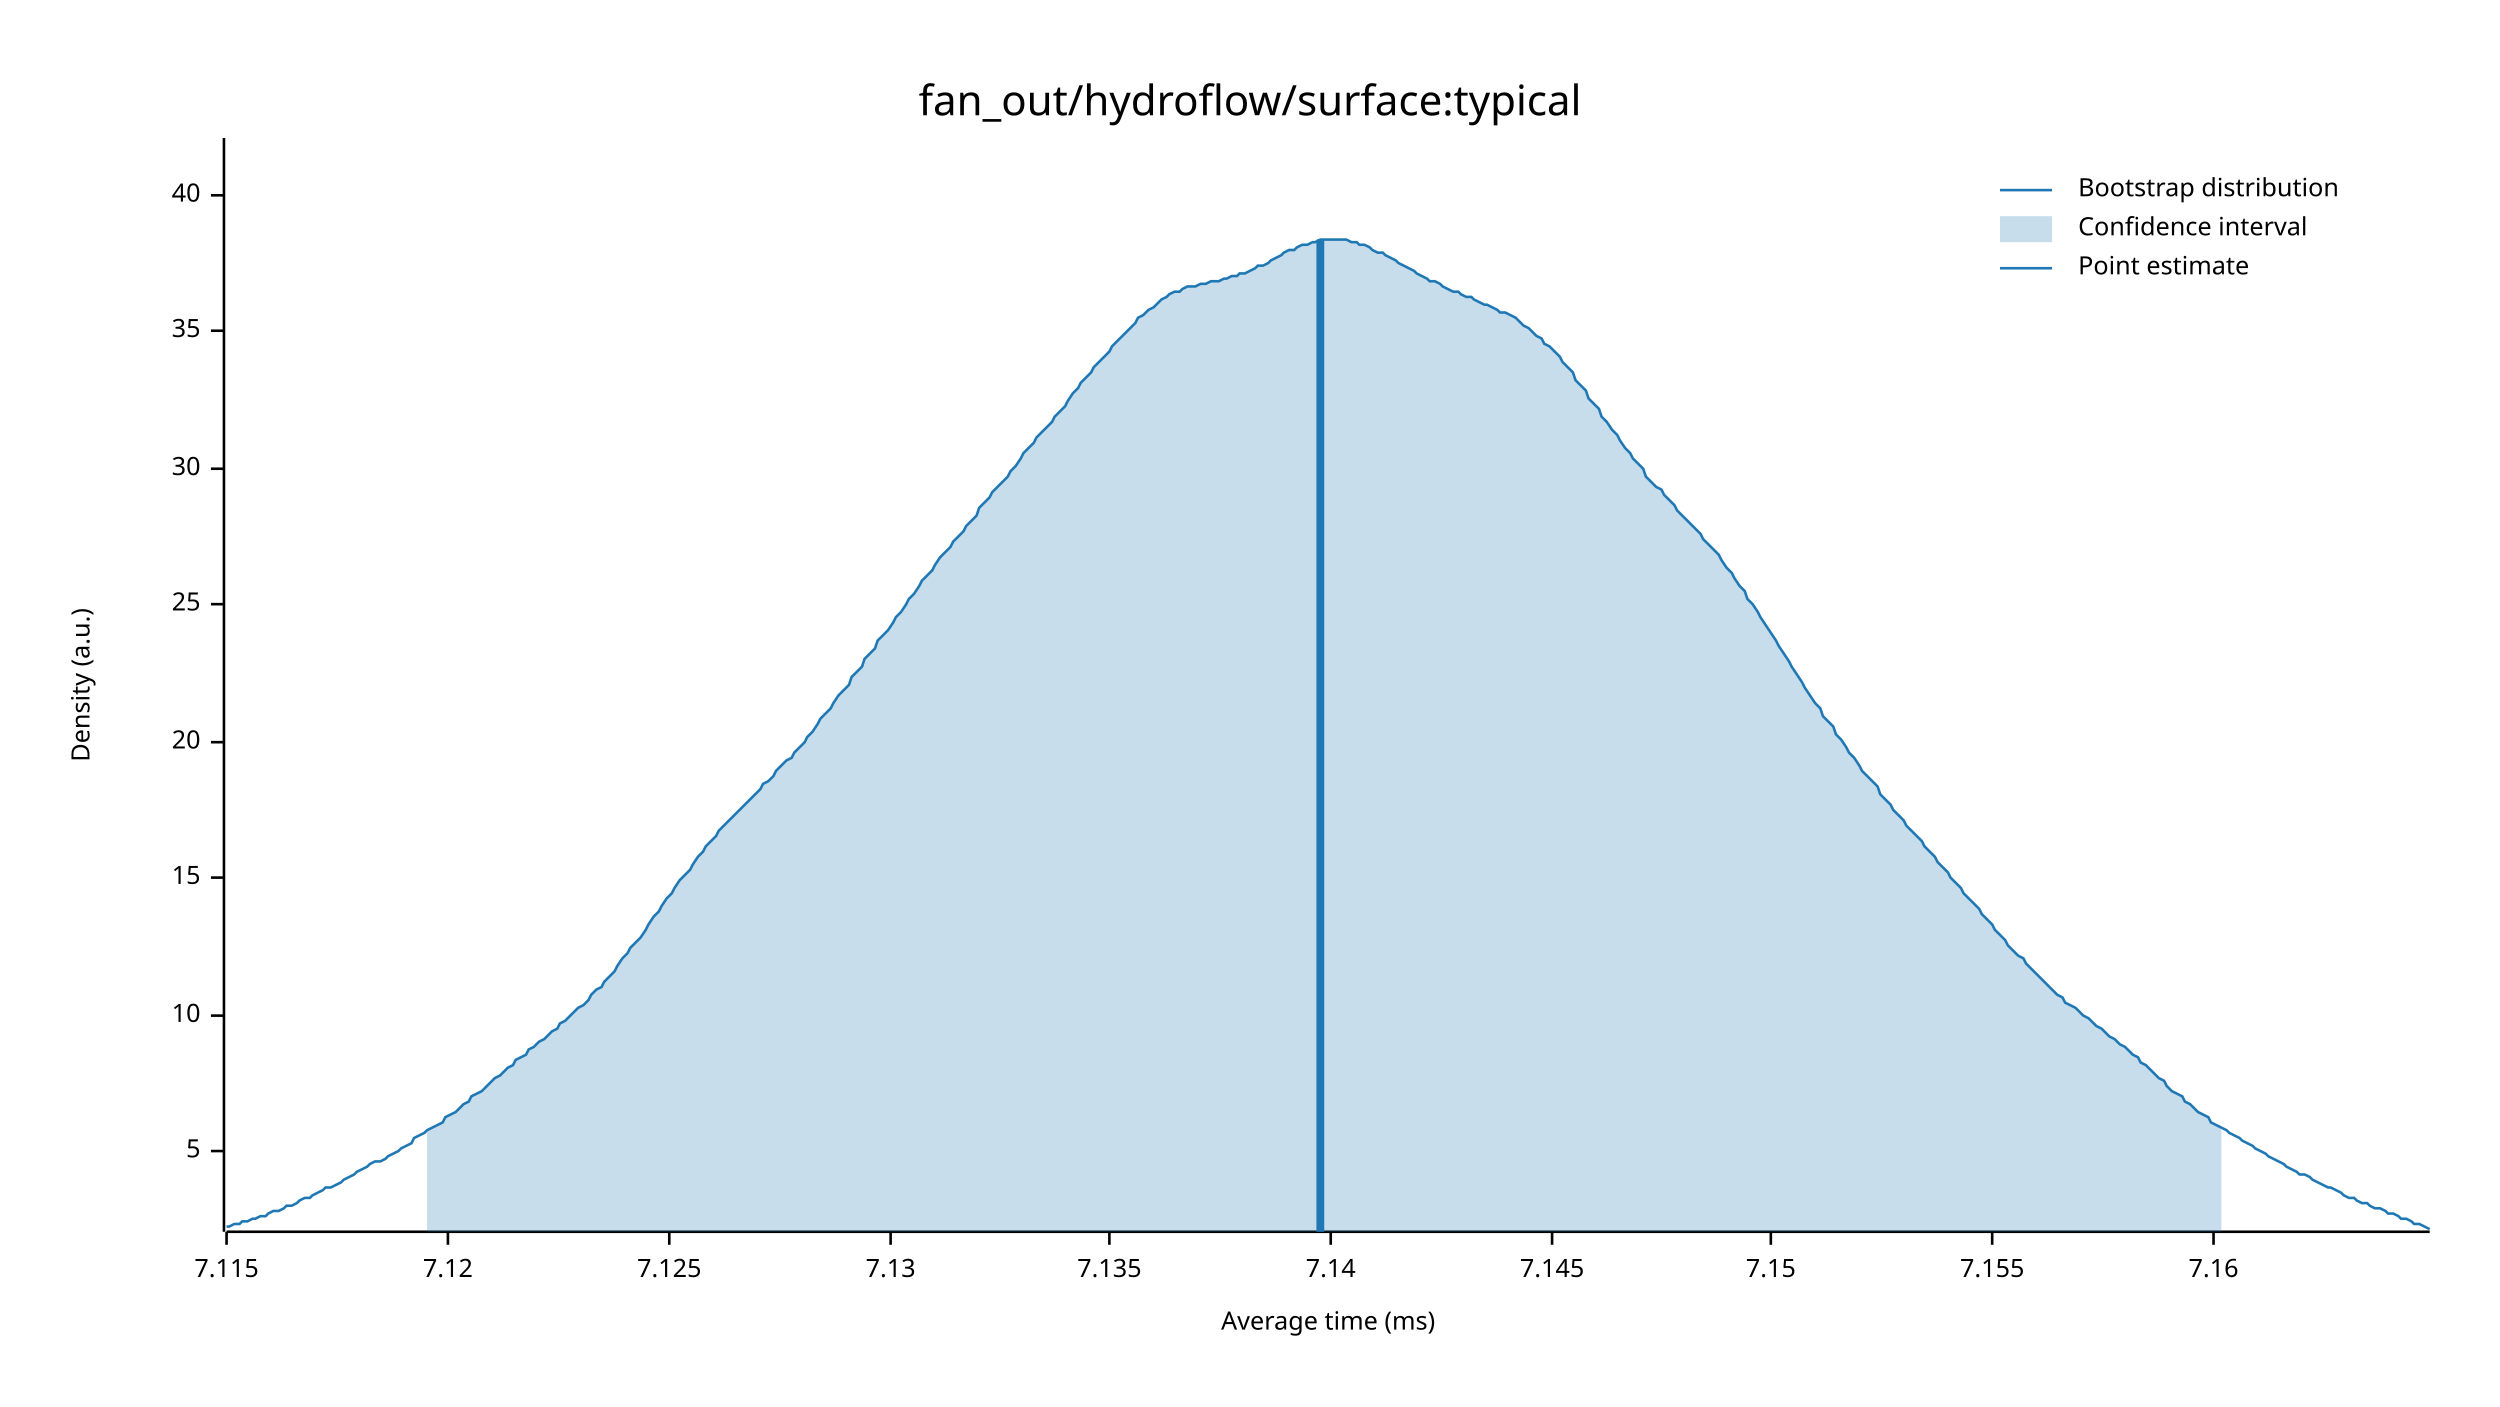
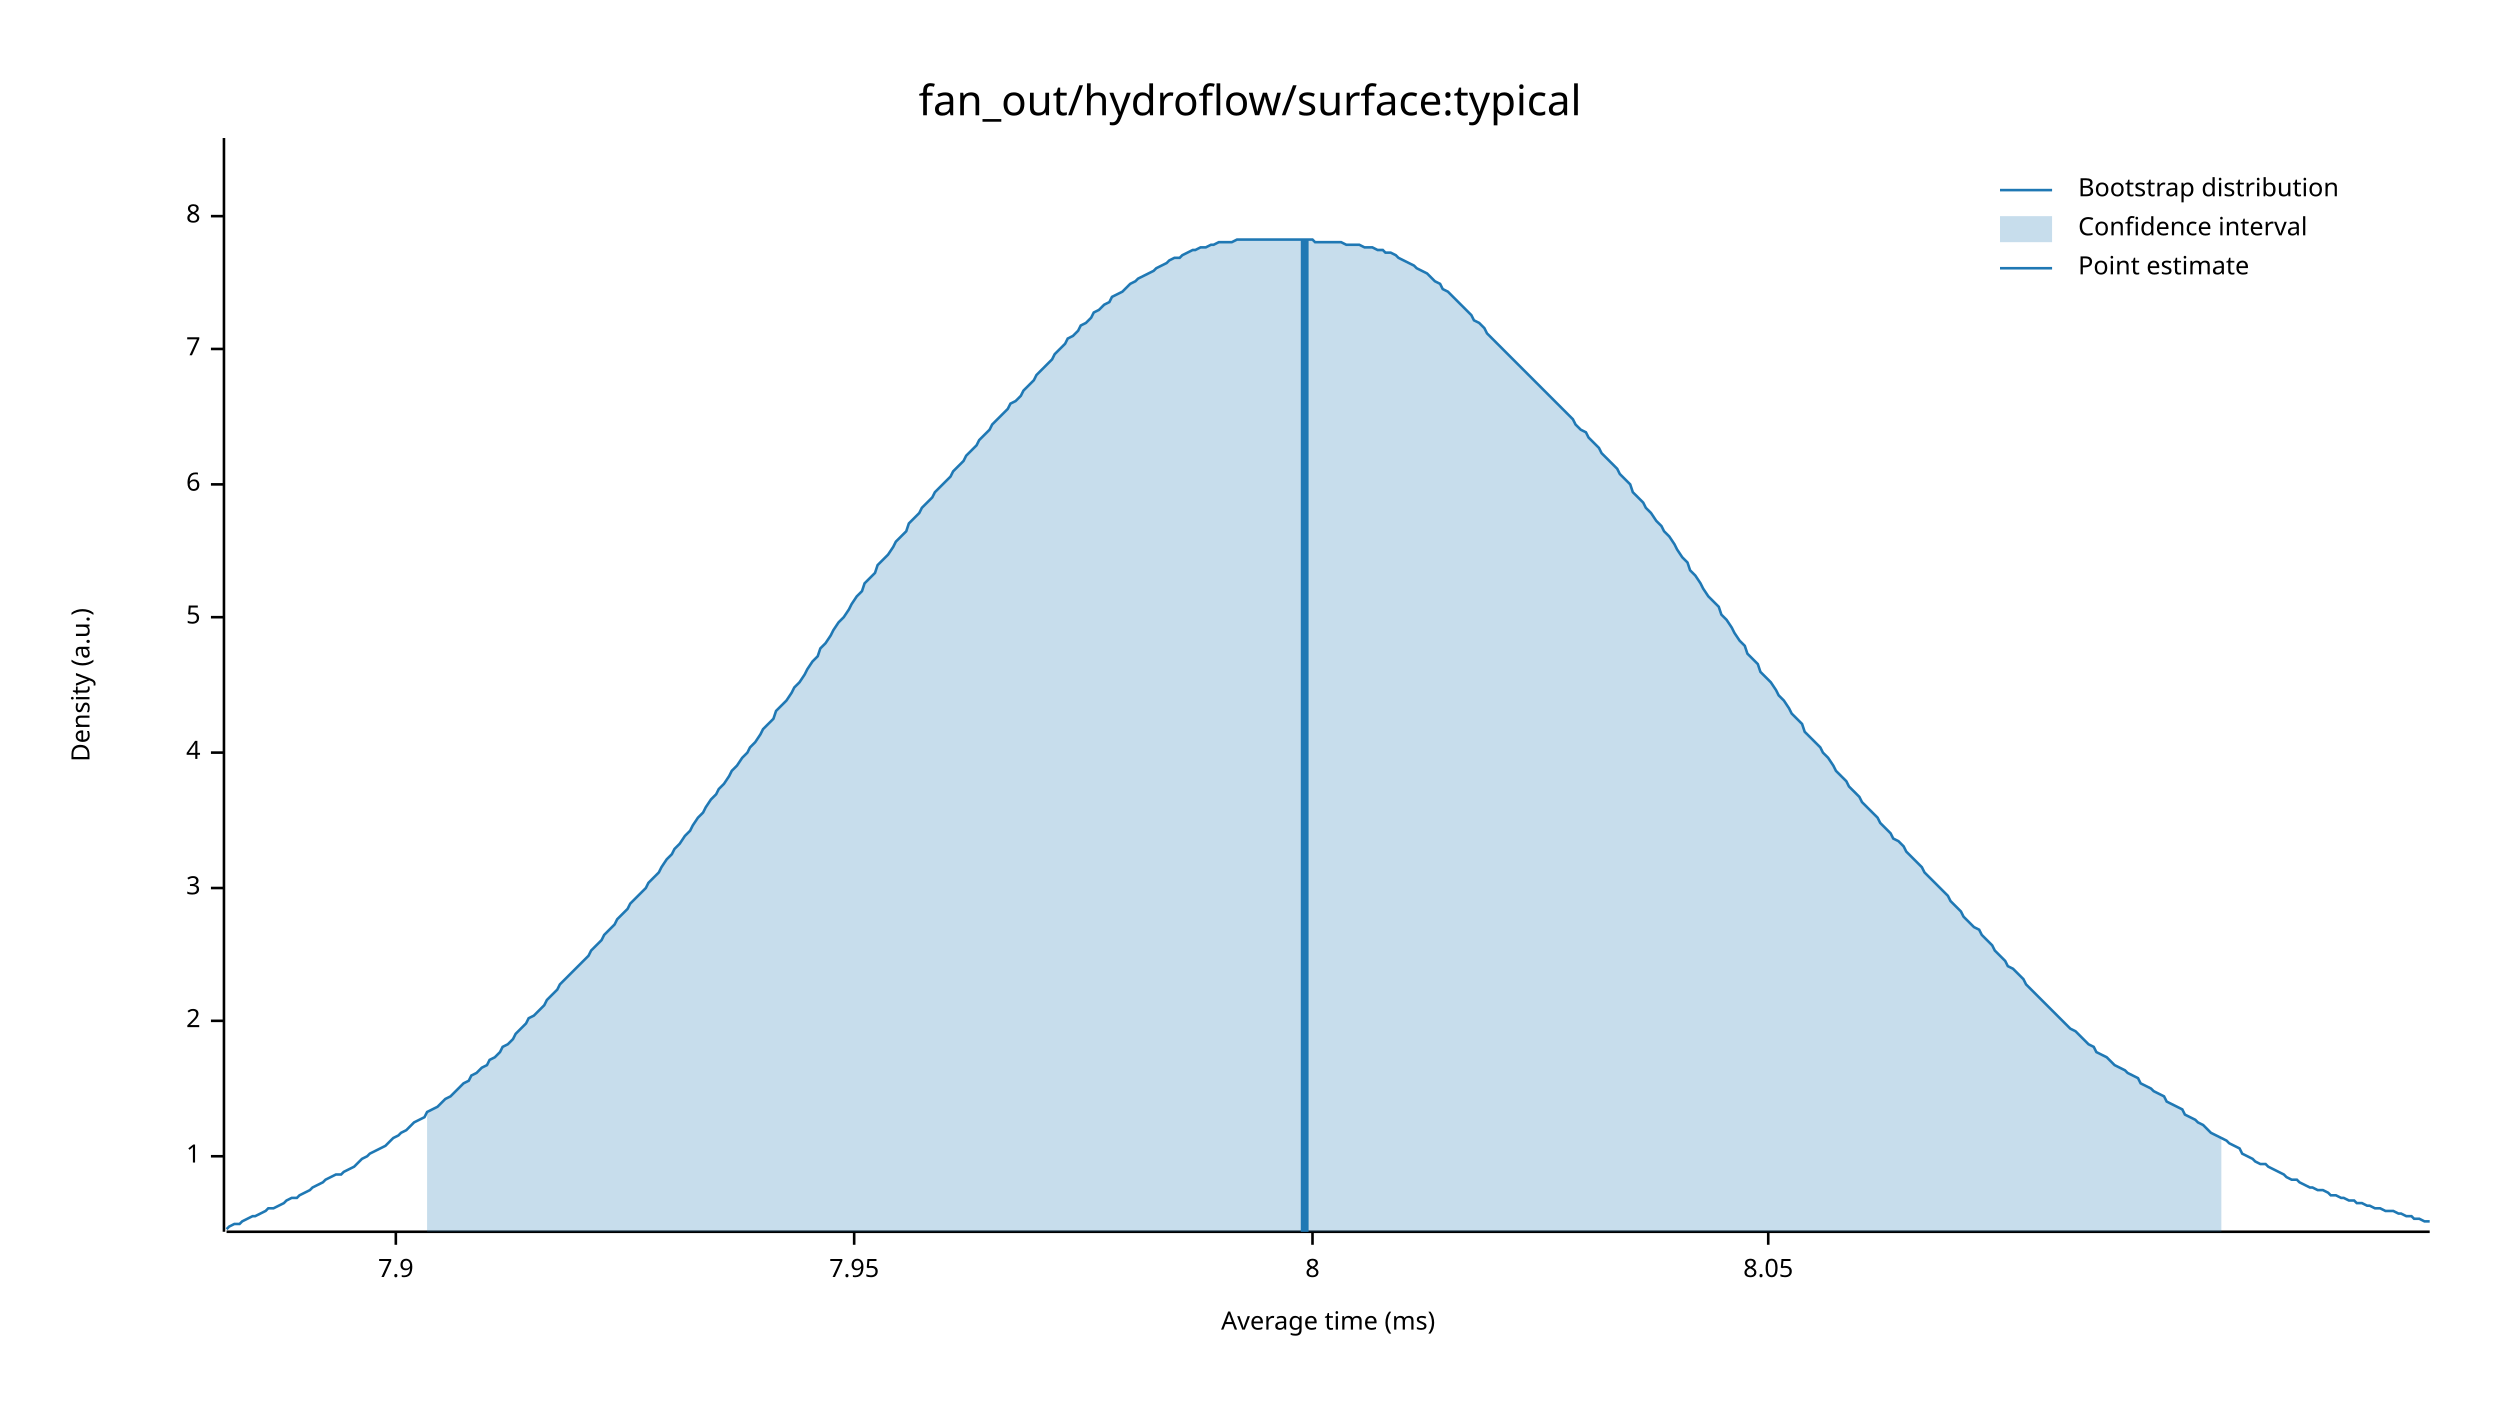
<svg xmlns="http://www.w3.org/2000/svg" width="960" height="540" viewBox="0 0 960 540">
  <text x="480" y="32" dy="0.76em" text-anchor="middle" font-family="sans-serif" font-size="16.129" opacity="1" fill="#000000">
fan_out/hydroflow/surface:typical
</text>
  <text x="27" y="263" dy="0.76em" text-anchor="middle" font-family="sans-serif" font-size="9.677" opacity="1" fill="#000000" transform="rotate(270, 27, 263)">
Density (a.u.)
</text>
  <text x="510" y="513" dy="-0.5ex" text-anchor="middle" font-family="sans-serif" font-size="9.677" opacity="1" fill="#000000">
Average time (ms)
</text>
  <polyline fill="none" opacity="1" stroke="#000000" stroke-width="1" points="86,53 86,473 " />
-   <text x="77" y="442" dy="0.5ex" text-anchor="end" font-family="sans-serif" font-size="9.677" opacity="1" fill="#000000">
+   <text x="77" y="444" dy="0.5ex" text-anchor="end" font-family="sans-serif" font-size="9.677" opacity="1" fill="#000000">
+ 1
+ </text>
+   <polyline fill="none" opacity="1" stroke="#000000" stroke-width="1" points="81,444 86,444 " />
+   <text x="77" y="392" dy="0.5ex" text-anchor="end" font-family="sans-serif" font-size="9.677" opacity="1" fill="#000000">
+ 2
+ </text>
+   <polyline fill="none" opacity="1" stroke="#000000" stroke-width="1" points="81,392 86,392 " />
+   <text x="77" y="341" dy="0.5ex" text-anchor="end" font-family="sans-serif" font-size="9.677" opacity="1" fill="#000000">
+ 3
+ </text>
+   <polyline fill="none" opacity="1" stroke="#000000" stroke-width="1" points="81,341 86,341 " />
+   <text x="77" y="289" dy="0.5ex" text-anchor="end" font-family="sans-serif" font-size="9.677" opacity="1" fill="#000000">
+ 4
+ </text>
+   <polyline fill="none" opacity="1" stroke="#000000" stroke-width="1" points="81,289 86,289 " />
+   <text x="77" y="237" dy="0.5ex" text-anchor="end" font-family="sans-serif" font-size="9.677" opacity="1" fill="#000000">
5
</text>
-   <polyline fill="none" opacity="1" stroke="#000000" stroke-width="1" points="81,442 86,442 " />
-   <text x="77" y="390" dy="0.5ex" text-anchor="end" font-family="sans-serif" font-size="9.677" opacity="1" fill="#000000">
- 10
+   <polyline fill="none" opacity="1" stroke="#000000" stroke-width="1" points="81,237 86,237 " />
+   <text x="77" y="186" dy="0.5ex" text-anchor="end" font-family="sans-serif" font-size="9.677" opacity="1" fill="#000000">
+ 6
</text>
-   <polyline fill="none" opacity="1" stroke="#000000" stroke-width="1" points="81,390 86,390 " />
-   <text x="77" y="337" dy="0.5ex" text-anchor="end" font-family="sans-serif" font-size="9.677" opacity="1" fill="#000000">
- 15
+   <polyline fill="none" opacity="1" stroke="#000000" stroke-width="1" points="81,186 86,186 " />
+   <text x="77" y="134" dy="0.5ex" text-anchor="end" font-family="sans-serif" font-size="9.677" opacity="1" fill="#000000">
+ 7
</text>
-   <polyline fill="none" opacity="1" stroke="#000000" stroke-width="1" points="81,337 86,337 " />
-   <text x="77" y="285" dy="0.5ex" text-anchor="end" font-family="sans-serif" font-size="9.677" opacity="1" fill="#000000">
- 20
+   <polyline fill="none" opacity="1" stroke="#000000" stroke-width="1" points="81,134 86,134 " />
+   <text x="77" y="83" dy="0.5ex" text-anchor="end" font-family="sans-serif" font-size="9.677" opacity="1" fill="#000000">
+ 8
</text>
-   <polyline fill="none" opacity="1" stroke="#000000" stroke-width="1" points="81,285 86,285 " />
-   <text x="77" y="232" dy="0.5ex" text-anchor="end" font-family="sans-serif" font-size="9.677" opacity="1" fill="#000000">
- 25
+   <polyline fill="none" opacity="1" stroke="#000000" stroke-width="1" points="81,83 86,83 " />
+   <polyline fill="none" opacity="1" stroke="#000000" stroke-width="1" points="87,473 933,473 " />
+   <text x="152" y="483" dy="0.76em" text-anchor="middle" font-family="sans-serif" font-size="9.677" opacity="1" fill="#000000">
+ 7.9
</text>
-   <polyline fill="none" opacity="1" stroke="#000000" stroke-width="1" points="81,232 86,232 " />
-   <text x="77" y="180" dy="0.5ex" text-anchor="end" font-family="sans-serif" font-size="9.677" opacity="1" fill="#000000">
- 30
+   <polyline fill="none" opacity="1" stroke="#000000" stroke-width="1" points="152,473 152,478 " />
+   <text x="328" y="483" dy="0.76em" text-anchor="middle" font-family="sans-serif" font-size="9.677" opacity="1" fill="#000000">
+ 7.95
</text>
-   <polyline fill="none" opacity="1" stroke="#000000" stroke-width="1" points="81,180 86,180 " />
-   <text x="77" y="127" dy="0.5ex" text-anchor="end" font-family="sans-serif" font-size="9.677" opacity="1" fill="#000000">
- 35
+   <polyline fill="none" opacity="1" stroke="#000000" stroke-width="1" points="328,473 328,478 " />
+   <text x="504" y="483" dy="0.76em" text-anchor="middle" font-family="sans-serif" font-size="9.677" opacity="1" fill="#000000">
+ 8
</text>
-   <polyline fill="none" opacity="1" stroke="#000000" stroke-width="1" points="81,127 86,127 " />
-   <text x="77" y="75" dy="0.5ex" text-anchor="end" font-family="sans-serif" font-size="9.677" opacity="1" fill="#000000">
- 40
+   <polyline fill="none" opacity="1" stroke="#000000" stroke-width="1" points="504,473 504,478 " />
+   <text x="679" y="483" dy="0.76em" text-anchor="middle" font-family="sans-serif" font-size="9.677" opacity="1" fill="#000000">
+ 8.05
</text>
-   <polyline fill="none" opacity="1" stroke="#000000" stroke-width="1" points="81,75 86,75 " />
-   <polyline fill="none" opacity="1" stroke="#000000" stroke-width="1" points="87,473 933,473 " />
-   <text x="87" y="483" dy="0.76em" text-anchor="middle" font-family="sans-serif" font-size="9.677" opacity="1" fill="#000000">
- 7.115
- </text>
-   <polyline fill="none" opacity="1" stroke="#000000" stroke-width="1" points="87,473 87,478 " />
-   <text x="172" y="483" dy="0.76em" text-anchor="middle" font-family="sans-serif" font-size="9.677" opacity="1" fill="#000000">
- 7.12
- </text>
-   <polyline fill="none" opacity="1" stroke="#000000" stroke-width="1" points="172,473 172,478 " />
-   <text x="257" y="483" dy="0.76em" text-anchor="middle" font-family="sans-serif" font-size="9.677" opacity="1" fill="#000000">
- 7.125
- </text>
-   <polyline fill="none" opacity="1" stroke="#000000" stroke-width="1" points="257,473 257,478 " />
-   <text x="342" y="483" dy="0.76em" text-anchor="middle" font-family="sans-serif" font-size="9.677" opacity="1" fill="#000000">
- 7.13
- </text>
-   <polyline fill="none" opacity="1" stroke="#000000" stroke-width="1" points="342,473 342,478 " />
-   <text x="426" y="483" dy="0.76em" text-anchor="middle" font-family="sans-serif" font-size="9.677" opacity="1" fill="#000000">
- 7.135
- </text>
-   <polyline fill="none" opacity="1" stroke="#000000" stroke-width="1" points="426,473 426,478 " />
-   <text x="511" y="483" dy="0.76em" text-anchor="middle" font-family="sans-serif" font-size="9.677" opacity="1" fill="#000000">
- 7.14
- </text>
-   <polyline fill="none" opacity="1" stroke="#000000" stroke-width="1" points="511,473 511,478 " />
-   <text x="596" y="483" dy="0.76em" text-anchor="middle" font-family="sans-serif" font-size="9.677" opacity="1" fill="#000000">
- 7.145
- </text>
-   <polyline fill="none" opacity="1" stroke="#000000" stroke-width="1" points="596,473 596,478 " />
-   <text x="680" y="483" dy="0.76em" text-anchor="middle" font-family="sans-serif" font-size="9.677" opacity="1" fill="#000000">
- 7.15
- </text>
-   <polyline fill="none" opacity="1" stroke="#000000" stroke-width="1" points="680,473 680,478 " />
-   <text x="765" y="483" dy="0.76em" text-anchor="middle" font-family="sans-serif" font-size="9.677" opacity="1" fill="#000000">
- 7.155
- </text>
-   <polyline fill="none" opacity="1" stroke="#000000" stroke-width="1" points="765,473 765,478 " />
-   <text x="850" y="483" dy="0.76em" text-anchor="middle" font-family="sans-serif" font-size="9.677" opacity="1" fill="#000000">
- 7.16
- </text>
-   <polyline fill="none" opacity="1" stroke="#000000" stroke-width="1" points="850,473 850,478 " />
-   <polyline fill="none" opacity="1" stroke="#1F78B4" stroke-width="1" points="87,471 88,471 90,470 92,470 93,469 95,469 97,468 98,468 100,467 102,467 103,466 105,465 107,465 109,464 110,463 112,463 114,462 115,461 117,460 119,460 120,459 122,458 124,457 125,456 127,456 129,455 131,454 132,453 134,452 136,451 137,450 139,449 141,448 142,447 144,446 146,446 148,445 149,444 151,443 153,442 154,441 156,440 158,439 159,437 161,436 163,435 164,434 166,433 168,432 170,431 171,429 173,428 175,427 176,426 178,424 180,423 181,421 183,420 185,419 187,417 188,416 190,414 192,413 193,412 195,410 197,409 198,407 200,406 202,405 203,403 205,402 207,400 209,399 210,398 212,396 214,395 215,393 217,392 219,390 220,389 222,387 224,386 226,384 227,382 229,380 231,379 232,377 234,375 236,373 237,371 239,368 241,366 242,364 244,362 246,360 248,357 249,355 251,352 253,350 254,348 256,345 258,343 259,341 261,338 263,336 265,334 266,332 268,329 270,327 271,325 273,323 275,321 276,319 278,317 280,315 281,314 283,312 285,310 287,308 288,307 290,305 292,303 293,301 295,300 297,298 298,296 300,294 302,292 304,291 305,289 307,287 309,285 310,283 312,281 314,278 315,276 317,274 319,272 320,270 322,267 324,265 326,263 327,260 329,258 331,256 332,253 334,251 336,249 337,246 339,244 341,242 343,239 344,237 346,235 348,232 349,230 351,228 353,225 354,223 356,221 358,219 359,217 361,214 363,212 365,210 366,208 368,206 370,204 371,202 373,200 375,198 376,195 378,193 380,191 381,189 383,187 385,185 387,183 388,181 390,179 392,176 393,174 395,172 397,170 398,168 400,166 402,164 404,162 405,160 407,158 409,156 410,154 412,151 414,149 415,147 417,145 419,143 420,141 422,139 424,137 426,135 427,133 429,131 431,129 432,128 434,126 436,124 437,122 439,121 441,119 443,118 444,117 446,115 448,114 449,113 451,112 453,112 454,111 456,110 458,110 459,110 461,109 463,109 465,108 466,108 468,108 470,107 471,107 473,106 475,106 476,105 478,105 480,104 482,103 483,102 485,102 487,101 488,100 490,99 492,98 493,97 495,96 497,96 498,95 500,94 502,94 504,93 505,93 507,92 509,92 510,92 512,92 514,92 515,92 517,92 519,93 521,93 522,94 524,94 526,95 527,96 529,97 531,97 532,98 534,99 536,100 537,101 539,102 541,103 543,104 544,105 546,106 548,107 549,108 551,108 553,109 554,110 556,111 558,112 560,112 561,113 563,114 565,114 566,115 568,116 570,117 571,117 573,118 575,119 576,120 578,120 580,121 582,122 583,123 585,125 587,126 588,127 590,129 592,130 593,132 595,133 597,135 599,137 600,139 602,141 604,143 605,146 607,148 609,150 610,153 612,155 614,157 615,160 617,162 619,165 621,167 622,169 624,172 626,174 627,176 629,178 631,180 632,183 634,185 636,187 638,188 639,190 641,192 643,194 644,196 646,198 648,200 649,201 651,203 653,205 654,207 656,209 658,211 660,213 661,215 663,218 665,220 666,222 668,225 670,227 671,230 673,232 675,235 676,237 678,240 680,243 682,246 683,248 685,251 687,254 688,256 690,259 692,262 693,264 695,267 697,270 699,272 700,275 702,277 704,279 705,282 707,284 709,287 710,289 712,291 714,294 715,296 717,298 719,300 721,302 722,305 724,307 726,309 727,311 729,313 731,315 732,317 734,319 736,321 738,323 739,325 741,327 743,329 744,331 746,333 748,335 749,337 751,339 753,341 754,343 756,345 758,347 760,349 761,351 763,353 765,355 766,357 768,359 770,361 771,363 773,365 775,367 777,368 778,370 780,372 782,374 783,375 785,377 787,379 788,380 790,382 792,383 793,385 795,386 797,387 799,389 800,390 802,391 804,393 805,394 807,395 809,397 810,398 812,399 814,401 816,402 817,403 819,405 821,406 822,408 824,409 826,411 827,412 829,414 831,415 832,417 834,419 836,420 838,421 839,423 841,424 843,426 844,427 846,428 848,429 849,431 851,432 853,433 855,434 856,435 858,436 860,437 861,438 863,439 865,440 866,441 868,442 870,443 871,444 873,445 875,446 877,447 878,448 880,449 882,450 883,451 885,451 887,452 888,453 890,454 892,455 894,456 895,456 897,457 899,458 900,459 902,460 904,460 905,461 907,462 909,462 910,463 912,464 914,464 916,465 917,466 919,466 921,467 922,468 924,468 926,469 927,470 929,470 931,471 933,472 " />
-   <polygon opacity="0.25" fill="#1F78B4" points="164,434 166,433 168,432 170,431 171,429 173,428 175,427 176,426 178,424 180,423 181,421 183,420 185,419 187,417 188,416 190,414 192,413 193,412 195,410 197,409 198,407 200,406 202,405 203,403 205,402 207,400 209,399 210,398 212,396 214,395 215,393 217,392 219,390 220,389 222,387 224,386 226,384 227,382 229,380 231,379 232,377 234,375 236,373 237,371 239,368 241,366 242,364 244,362 246,360 248,357 249,355 251,352 253,350 254,348 256,345 258,343 259,341 261,338 263,336 265,334 266,332 268,329 270,327 271,325 273,323 275,321 276,319 278,317 280,315 281,314 283,312 285,310 287,308 288,307 290,305 292,303 293,301 295,300 297,298 298,296 300,294 302,292 304,291 305,289 307,287 309,285 310,283 312,281 314,278 315,276 317,274 319,272 320,270 322,267 324,265 326,263 327,260 329,258 331,256 332,253 334,251 336,249 337,246 339,244 341,242 343,239 344,237 346,235 348,232 349,230 351,228 353,225 354,223 356,221 358,219 359,217 361,214 363,212 365,210 366,208 368,206 370,204 371,202 373,200 375,198 376,195 378,193 380,191 381,189 383,187 385,185 387,183 388,181 390,179 392,176 393,174 395,172 397,170 398,168 400,166 402,164 404,162 405,160 407,158 409,156 410,154 412,151 414,149 415,147 417,145 419,143 420,141 422,139 424,137 426,135 427,133 429,131 431,129 432,128 434,126 436,124 437,122 439,121 441,119 443,118 444,117 446,115 448,114 449,113 451,112 453,112 454,111 456,110 458,110 459,110 461,109 463,109 465,108 466,108 468,108 470,107 471,107 473,106 475,106 476,105 478,105 480,104 482,103 483,102 485,102 487,101 488,100 490,99 492,98 493,97 495,96 497,96 498,95 500,94 502,94 504,93 505,93 507,92 509,92 510,92 512,92 514,92 515,92 517,92 519,93 521,93 522,94 524,94 526,95 527,96 529,97 531,97 532,98 534,99 536,100 537,101 539,102 541,103 543,104 544,105 546,106 548,107 549,108 551,108 553,109 554,110 556,111 558,112 560,112 561,113 563,114 565,114 566,115 568,116 570,117 571,117 573,118 575,119 576,120 578,120 580,121 582,122 583,123 585,125 587,126 588,127 590,129 592,130 593,132 595,133 597,135 599,137 600,139 602,141 604,143 605,146 607,148 609,150 610,153 612,155 614,157 615,160 617,162 619,165 621,167 622,169 624,172 626,174 627,176 629,178 631,180 632,183 634,185 636,187 638,188 639,190 641,192 643,194 644,196 646,198 648,200 649,201 651,203 653,205 654,207 656,209 658,211 660,213 661,215 663,218 665,220 666,222 668,225 670,227 671,230 673,232 675,235 676,237 678,240 680,243 682,246 683,248 685,251 687,254 688,256 690,259 692,262 693,264 695,267 697,270 699,272 700,275 702,277 704,279 705,282 707,284 709,287 710,289 712,291 714,294 715,296 717,298 719,300 721,302 722,305 724,307 726,309 727,311 729,313 731,315 732,317 734,319 736,321 738,323 739,325 741,327 743,329 744,331 746,333 748,335 749,337 751,339 753,341 754,343 756,345 758,347 760,349 761,351 763,353 765,355 766,357 768,359 770,361 771,363 773,365 775,367 777,368 778,370 780,372 782,374 783,375 785,377 787,379 788,380 790,382 792,383 793,385 795,386 797,387 799,389 800,390 802,391 804,393 805,394 807,395 809,397 810,398 812,399 814,401 816,402 817,403 819,405 821,406 822,408 824,409 826,411 827,412 829,414 831,415 832,417 834,419 836,420 838,421 839,423 841,424 843,426 844,427 846,428 848,429 849,431 851,432 853,433 853,473 164,473 " />
-   <polyline fill="none" opacity="1" stroke="#1F78B4" stroke-width="3" points="507,473 507,92 " />
+   <polyline fill="none" opacity="1" stroke="#000000" stroke-width="1" points="679,473 679,478 " />
+   <polyline fill="none" opacity="1" stroke="#1F78B4" stroke-width="1" points="87,472 88,471 90,470 92,470 93,469 95,468 97,467 98,467 100,466 102,465 103,464 105,464 107,463 109,462 110,461 112,460 114,460 115,459 117,458 119,457 120,456 122,455 124,454 125,453 127,452 129,451 131,451 132,450 134,449 136,448 137,447 139,445 141,444 142,443 144,442 146,441 148,440 149,439 151,437 153,436 154,435 156,434 158,432 159,431 161,430 163,429 164,427 166,426 168,425 170,423 171,422 173,421 175,419 176,418 178,416 180,415 181,413 183,412 185,410 187,409 188,407 190,406 192,404 193,402 195,401 197,399 198,397 200,395 202,393 203,391 205,390 207,388 209,386 210,384 212,382 214,380 215,378 217,376 219,374 220,373 222,371 224,369 226,367 227,365 229,363 231,361 232,359 234,357 236,355 237,353 239,351 241,349 242,347 244,345 246,343 248,341 249,339 251,337 253,335 254,333 256,330 258,328 259,326 261,324 263,321 265,319 266,317 268,314 270,312 271,310 273,307 275,305 276,303 278,301 280,298 281,296 283,294 285,291 287,289 288,287 290,285 292,282 293,280 295,278 297,276 298,273 300,271 302,269 304,266 305,264 307,262 309,259 310,257 312,254 314,252 315,249 317,247 319,244 320,242 322,239 324,237 326,234 327,232 329,229 331,227 332,224 334,222 336,220 337,217 339,215 341,213 343,210 344,208 346,206 348,204 349,201 351,199 353,197 354,195 356,193 358,191 359,189 361,187 363,185 365,183 366,181 368,179 370,177 371,175 373,173 375,171 376,169 378,167 380,165 381,163 383,161 385,159 387,157 388,155 390,154 392,152 393,150 395,148 397,146 398,144 400,142 402,140 404,138 405,136 407,134 409,132 410,130 412,129 414,127 415,125 417,124 419,122 420,120 422,119 424,117 426,116 427,114 429,113 431,112 432,111 434,109 436,108 437,107 439,106 441,105 443,104 444,103 446,102 448,101 449,100 451,99 453,99 454,98 456,97 458,96 459,96 461,95 463,95 465,94 466,94 468,93 470,93 471,93 473,93 475,92 476,92 478,92 480,92 482,92 483,92 485,92 487,92 488,92 490,92 492,92 493,92 495,92 497,92 498,92 500,92 502,92 504,92 505,93 507,93 509,93 510,93 512,93 514,93 515,93 517,94 519,94 521,94 522,94 524,95 526,95 527,95 529,96 531,96 532,97 534,97 536,98 537,99 539,100 541,101 543,102 544,103 546,104 548,105 549,106 551,108 553,109 554,111 556,112 558,114 560,116 561,117 563,119 565,121 566,123 568,124 570,126 571,128 573,130 575,132 576,133 578,135 580,137 582,139 583,140 585,142 587,144 588,145 590,147 592,149 593,150 595,152 597,154 599,156 600,157 602,159 604,161 605,163 607,165 609,166 610,168 612,170 614,172 615,174 617,176 619,178 621,180 622,182 624,184 626,186 627,189 629,191 631,193 632,195 634,197 636,200 638,202 639,204 641,206 643,209 644,211 646,214 648,216 649,219 651,221 653,224 654,226 656,229 658,231 660,233 661,236 663,238 665,241 666,243 668,246 670,248 671,251 673,253 675,255 676,258 678,260 680,262 682,265 683,267 685,269 687,272 688,274 690,276 692,278 693,281 695,283 697,285 699,287 700,289 702,291 704,294 705,296 707,298 709,300 710,302 712,304 714,306 715,308 717,310 719,312 721,314 722,316 724,318 726,320 727,322 729,323 731,325 732,327 734,329 736,331 738,333 739,335 741,337 743,339 744,340 746,342 748,344 749,346 751,348 753,350 754,352 756,354 758,356 760,357 761,359 763,361 765,363 766,365 768,367 770,369 771,371 773,372 775,374 777,376 778,378 780,380 782,382 783,383 785,385 787,387 788,388 790,390 792,392 793,393 795,395 797,396 799,398 800,399 802,401 804,402 805,404 807,405 809,406 810,407 812,409 814,410 816,411 817,412 819,413 821,414 822,416 824,417 826,418 827,419 829,420 831,421 832,423 834,424 836,425 838,426 839,428 841,429 843,430 844,431 846,432 848,434 849,435 851,436 853,437 855,438 856,439 858,440 860,441 861,443 863,444 865,445 866,446 868,447 870,447 871,448 873,449 875,450 877,451 878,452 880,453 882,453 883,454 885,455 887,456 888,456 890,457 892,457 894,458 895,459 897,459 899,460 900,460 902,461 904,461 905,462 907,462 909,463 910,463 912,464 914,464 916,465 917,465 919,465 921,466 922,466 924,467 926,467 927,468 929,468 931,469 933,469 " />
+   <polygon opacity="0.25" fill="#1F78B4" points="164,427 166,426 168,425 170,423 171,422 173,421 175,419 176,418 178,416 180,415 181,413 183,412 185,410 187,409 188,407 190,406 192,404 193,402 195,401 197,399 198,397 200,395 202,393 203,391 205,390 207,388 209,386 210,384 212,382 214,380 215,378 217,376 219,374 220,373 222,371 224,369 226,367 227,365 229,363 231,361 232,359 234,357 236,355 237,353 239,351 241,349 242,347 244,345 246,343 248,341 249,339 251,337 253,335 254,333 256,330 258,328 259,326 261,324 263,321 265,319 266,317 268,314 270,312 271,310 273,307 275,305 276,303 278,301 280,298 281,296 283,294 285,291 287,289 288,287 290,285 292,282 293,280 295,278 297,276 298,273 300,271 302,269 304,266 305,264 307,262 309,259 310,257 312,254 314,252 315,249 317,247 319,244 320,242 322,239 324,237 326,234 327,232 329,229 331,227 332,224 334,222 336,220 337,217 339,215 341,213 343,210 344,208 346,206 348,204 349,201 351,199 353,197 354,195 356,193 358,191 359,189 361,187 363,185 365,183 366,181 368,179 370,177 371,175 373,173 375,171 376,169 378,167 380,165 381,163 383,161 385,159 387,157 388,155 390,154 392,152 393,150 395,148 397,146 398,144 400,142 402,140 404,138 405,136 407,134 409,132 410,130 412,129 414,127 415,125 417,124 419,122 420,120 422,119 424,117 426,116 427,114 429,113 431,112 432,111 434,109 436,108 437,107 439,106 441,105 443,104 444,103 446,102 448,101 449,100 451,99 453,99 454,98 456,97 458,96 459,96 461,95 463,95 465,94 466,94 468,93 470,93 471,93 473,93 475,92 476,92 478,92 480,92 482,92 483,92 485,92 487,92 488,92 490,92 492,92 493,92 495,92 497,92 498,92 500,92 502,92 504,92 505,93 507,93 509,93 510,93 512,93 514,93 515,93 517,94 519,94 521,94 522,94 524,95 526,95 527,95 529,96 531,96 532,97 534,97 536,98 537,99 539,100 541,101 543,102 544,103 546,104 548,105 549,106 551,108 553,109 554,111 556,112 558,114 560,116 561,117 563,119 565,121 566,123 568,124 570,126 571,128 573,130 575,132 576,133 578,135 580,137 582,139 583,140 585,142 587,144 588,145 590,147 592,149 593,150 595,152 597,154 599,156 600,157 602,159 604,161 605,163 607,165 609,166 610,168 612,170 614,172 615,174 617,176 619,178 621,180 622,182 624,184 626,186 627,189 629,191 631,193 632,195 634,197 636,200 638,202 639,204 641,206 643,209 644,211 646,214 648,216 649,219 651,221 653,224 654,226 656,229 658,231 660,233 661,236 663,238 665,241 666,243 668,246 670,248 671,251 673,253 675,255 676,258 678,260 680,262 682,265 683,267 685,269 687,272 688,274 690,276 692,278 693,281 695,283 697,285 699,287 700,289 702,291 704,294 705,296 707,298 709,300 710,302 712,304 714,306 715,308 717,310 719,312 721,314 722,316 724,318 726,320 727,322 729,323 731,325 732,327 734,329 736,331 738,333 739,335 741,337 743,339 744,340 746,342 748,344 749,346 751,348 753,350 754,352 756,354 758,356 760,357 761,359 763,361 765,363 766,365 768,367 770,369 771,371 773,372 775,374 777,376 778,378 780,380 782,382 783,383 785,385 787,387 788,388 790,390 792,392 793,393 795,395 797,396 799,398 800,399 802,401 804,402 805,404 807,405 809,406 810,407 812,409 814,410 816,411 817,412 819,413 821,414 822,416 824,417 826,418 827,419 829,420 831,421 832,423 834,424 836,425 838,426 839,428 841,429 843,430 844,431 846,432 848,434 849,435 851,436 853,437 853,473 164,473 " />
+   <polyline fill="none" opacity="1" stroke="#1F78B4" stroke-width="3" points="501,473 501,92 " />
  <text x="798" y="68" dy="0.76em" text-anchor="start" font-family="sans-serif" font-size="9.677" opacity="1" fill="#000000">
Bootstrap distribution
</text>
  <text x="798" y="83" dy="0.76em" text-anchor="start" font-family="sans-serif" font-size="9.677" opacity="1" fill="#000000">
Confidence interval
</text>
  <text x="798" y="98" dy="0.76em" text-anchor="start" font-family="sans-serif" font-size="9.677" opacity="1" fill="#000000">
Point estimate
</text>
  <polyline fill="none" opacity="1" stroke="#1F78B4" stroke-width="1" points="768,73 788,73 " />
  <rect x="768" y="83" width="20" height="10" opacity="0.25" fill="#1F78B4" stroke="none" />
  <polyline fill="none" opacity="1" stroke="#1F78B4" stroke-width="1" points="768,103 788,103 " />
</svg>
